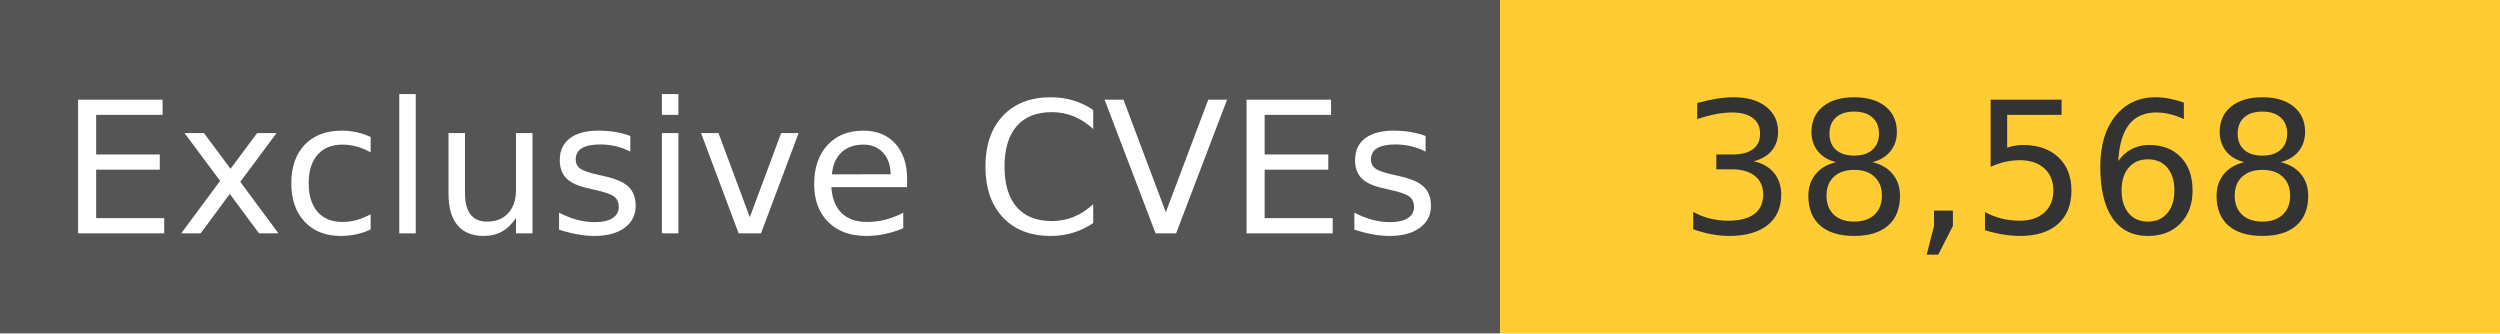
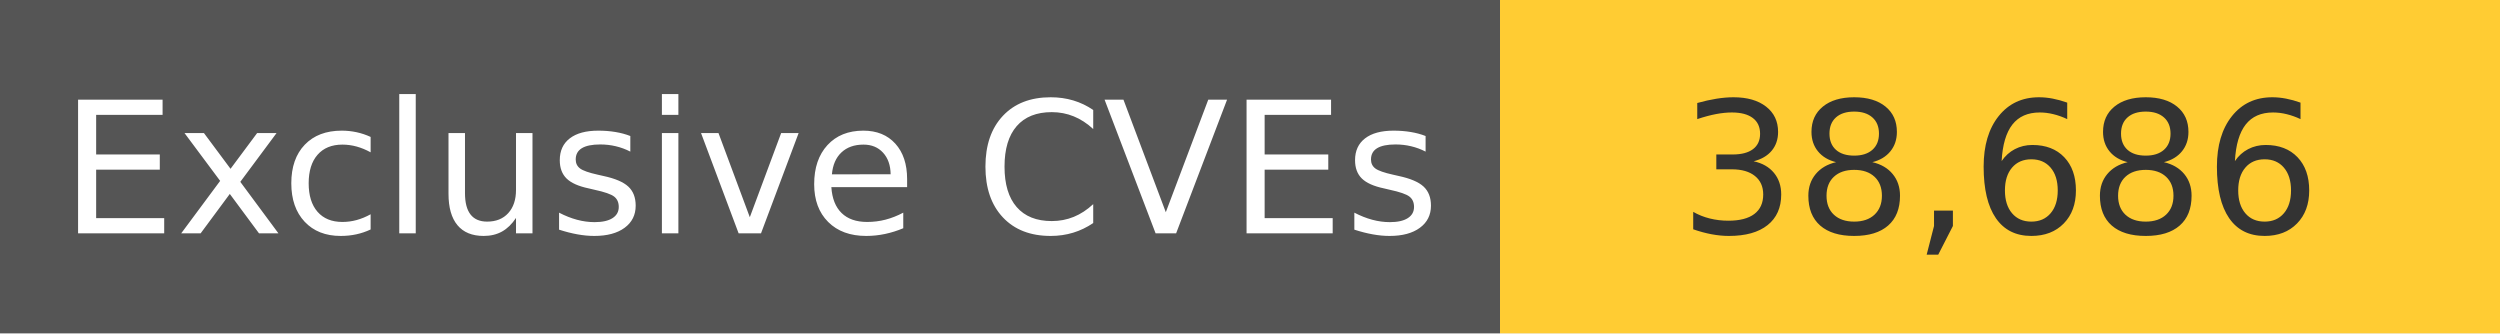
<svg xmlns="http://www.w3.org/2000/svg" width="150" height="20" role="img">
  <linearGradient id="s" x2="0" y2="100%">
    <stop offset="0" stop-color="#bbb" stop-opacity=".1" />
    <stop offset="1" stop-opacity=".1" />
  </linearGradient>
  <g>
    <rect width="90" height="20" fill="#555" />
    <rect x="90" width="267" height="20" fill="#ffcc33" />
  </g>
  <g fill="#fff" text-anchor="middle" font-family="Verdana,Geneva,DejaVu Sans,sans-serif" text-rendering="geometricPrecision" font-size="110">
    <text x="450" y="140" transform="scale(.1)" fill="#fff">
            Exclusive CVEs
        </text>
    <text x="1200" y="140" transform="scale(.1)" fill="#333">
-             38,568
+             38,686
        </text>
  </g>
</svg>
